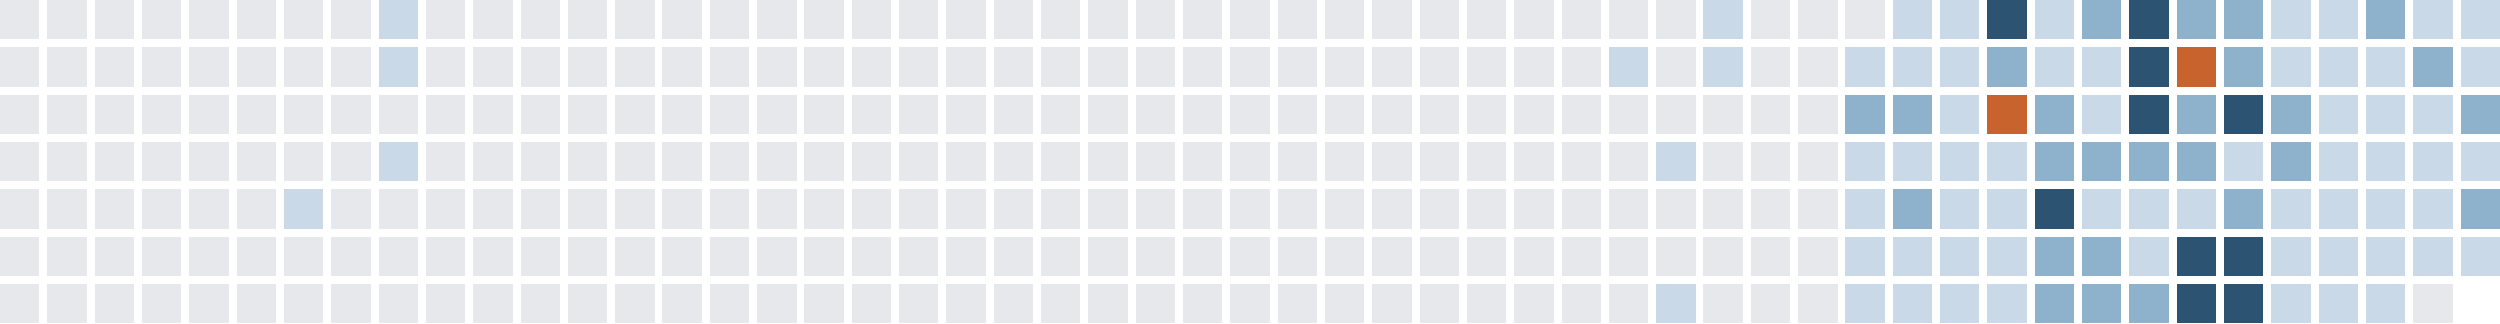
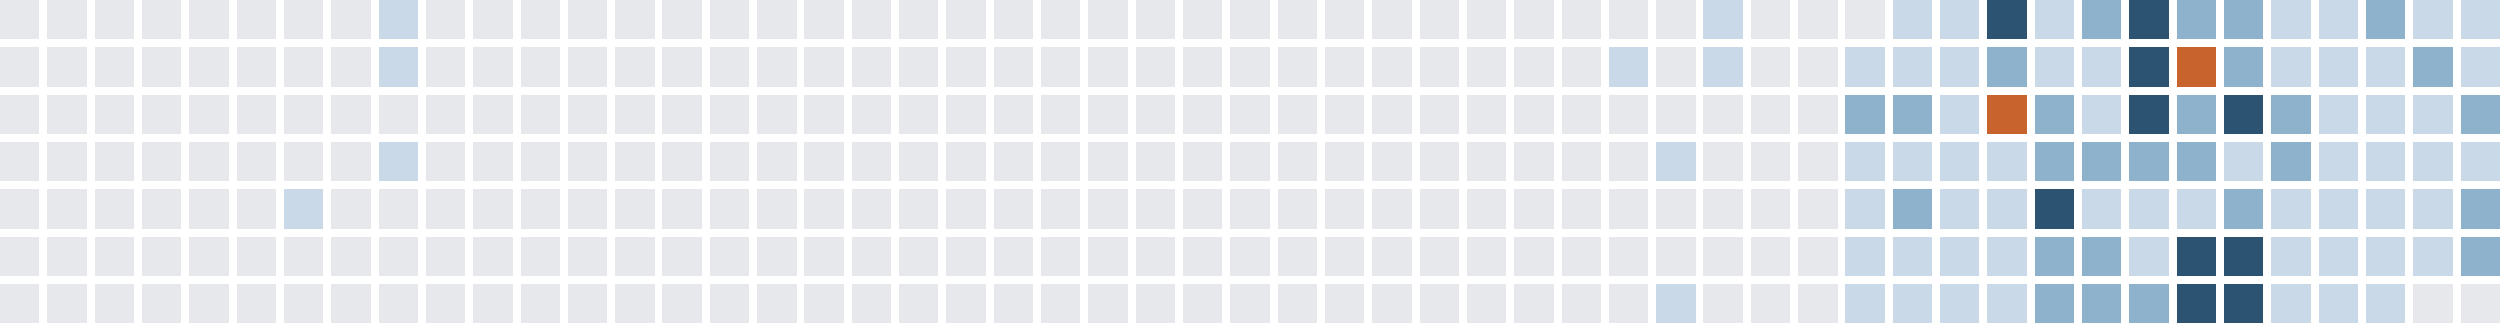
<svg xmlns="http://www.w3.org/2000/svg" version="1.1" width="634.0" height="82.0" viewBox="27.0 20.0 634.0 82.0">
  <rect style="fill:#e6e8eb;shape-rendering:crispedges" data-score="0" data-date="2025-02-16" x="27" y="20" width="10" height="10" />
  <rect style="fill:#e6e8eb;shape-rendering:crispedges" data-score="0" data-date="2025-02-23" x="39" y="20" width="10" height="10" />
  <rect style="fill:#e6e8eb;shape-rendering:crispedges" data-score="0" data-date="2025-03-02" x="51" y="20" width="10" height="10" />
  <rect style="fill:#e6e8eb;shape-rendering:crispedges" data-score="0" data-date="2025-03-09" x="63" y="20" width="10" height="10" />
  <rect style="fill:#e6e8eb;shape-rendering:crispedges" data-score="0" data-date="2025-03-16" x="75" y="20" width="10" height="10" />
  <rect style="fill:#e6e8eb;shape-rendering:crispedges" data-score="0" data-date="2025-03-23" x="87" y="20" width="10" height="10" />
  <rect style="fill:#e6e8eb;shape-rendering:crispedges" data-score="0" data-date="2025-03-30" x="99" y="20" width="10" height="10" />
  <rect style="fill:#e6e8eb;shape-rendering:crispedges" data-score="0" data-date="2025-04-06" x="111" y="20" width="10" height="10" />
  <rect style="fill:#c9d9e7;shape-rendering:crispedges" data-score="1" data-date="2025-04-13" x="123" y="20" width="10" height="10" />
  <rect style="fill:#e6e8eb;shape-rendering:crispedges" data-score="0" data-date="2025-04-20" x="135" y="20" width="10" height="10" />
  <rect style="fill:#e6e8eb;shape-rendering:crispedges" data-score="0" data-date="2025-04-27" x="147" y="20" width="10" height="10" />
  <rect style="fill:#e6e8eb;shape-rendering:crispedges" data-score="0" data-date="2025-05-04" x="159" y="20" width="10" height="10" />
  <rect style="fill:#e6e8eb;shape-rendering:crispedges" data-score="0" data-date="2025-05-11" x="171" y="20" width="10" height="10" />
  <rect style="fill:#e6e8eb;shape-rendering:crispedges" data-score="0" data-date="2025-05-18" x="183" y="20" width="10" height="10" />
  <rect style="fill:#e6e8eb;shape-rendering:crispedges" data-score="0" data-date="2025-05-25" x="195" y="20" width="10" height="10" />
  <rect style="fill:#e6e8eb;shape-rendering:crispedges" data-score="0" data-date="2025-06-01" x="207" y="20" width="10" height="10" />
  <rect style="fill:#e6e8eb;shape-rendering:crispedges" data-score="0" data-date="2025-06-08" x="219" y="20" width="10" height="10" />
  <rect style="fill:#e6e8eb;shape-rendering:crispedges" data-score="0" data-date="2025-06-15" x="231" y="20" width="10" height="10" />
  <rect style="fill:#e6e8eb;shape-rendering:crispedges" data-score="0" data-date="2025-06-22" x="243" y="20" width="10" height="10" />
  <rect style="fill:#e6e8eb;shape-rendering:crispedges" data-score="0" data-date="2025-06-29" x="255" y="20" width="10" height="10" />
  <rect style="fill:#e6e8eb;shape-rendering:crispedges" data-score="0" data-date="2025-07-06" x="267" y="20" width="10" height="10" />
  <rect style="fill:#e6e8eb;shape-rendering:crispedges" data-score="0" data-date="2025-07-13" x="279" y="20" width="10" height="10" />
  <rect style="fill:#e6e8eb;shape-rendering:crispedges" data-score="0" data-date="2025-07-20" x="291" y="20" width="10" height="10" />
  <rect style="fill:#e6e8eb;shape-rendering:crispedges" data-score="0" data-date="2025-07-27" x="303" y="20" width="10" height="10" />
  <rect style="fill:#e6e8eb;shape-rendering:crispedges" data-score="0" data-date="2025-08-03" x="315" y="20" width="10" height="10" />
  <rect style="fill:#e6e8eb;shape-rendering:crispedges" data-score="0" data-date="2025-08-10" x="327" y="20" width="10" height="10" />
  <rect style="fill:#e6e8eb;shape-rendering:crispedges" data-score="0" data-date="2025-08-17" x="339" y="20" width="10" height="10" />
  <rect style="fill:#e6e8eb;shape-rendering:crispedges" data-score="0" data-date="2025-08-24" x="351" y="20" width="10" height="10" />
  <rect style="fill:#e6e8eb;shape-rendering:crispedges" data-score="0" data-date="2025-08-31" x="363" y="20" width="10" height="10" />
  <rect style="fill:#e6e8eb;shape-rendering:crispedges" data-score="0" data-date="2025-09-07" x="375" y="20" width="10" height="10" />
  <rect style="fill:#e6e8eb;shape-rendering:crispedges" data-score="0" data-date="2025-09-14" x="387" y="20" width="10" height="10" />
  <rect style="fill:#e6e8eb;shape-rendering:crispedges" data-score="0" data-date="2025-09-21" x="399" y="20" width="10" height="10" />
  <rect style="fill:#e6e8eb;shape-rendering:crispedges" data-score="0" data-date="2025-09-28" x="411" y="20" width="10" height="10" />
  <rect style="fill:#e6e8eb;shape-rendering:crispedges" data-score="0" data-date="2025-10-05" x="423" y="20" width="10" height="10" />
  <rect style="fill:#e6e8eb;shape-rendering:crispedges" data-score="0" data-date="2025-10-12" x="435" y="20" width="10" height="10" />
  <rect style="fill:#e6e8eb;shape-rendering:crispedges" data-score="0" data-date="2025-10-19" x="447" y="20" width="10" height="10" />
  <rect style="fill:#c9d9e7;shape-rendering:crispedges" data-score="1" data-date="2025-10-26" x="459" y="20" width="10" height="10" />
  <rect style="fill:#e6e8eb;shape-rendering:crispedges" data-score="0" data-date="2025-11-02" x="471" y="20" width="10" height="10" />
  <rect style="fill:#e6e8eb;shape-rendering:crispedges" data-score="0" data-date="2025-11-09" x="483" y="20" width="10" height="10" />
  <rect style="fill:#e6e8eb;shape-rendering:crispedges" data-score="0" data-date="2025-11-16" x="495" y="20" width="10" height="10" />
  <rect style="fill:#c9d9e7;shape-rendering:crispedges" data-score="1" data-date="2025-11-23" x="507" y="20" width="10" height="10" />
  <rect style="fill:#c9d9e7;shape-rendering:crispedges" data-score="1" data-date="2025-11-30" x="519" y="20" width="10" height="10" />
  <rect style="fill:#2c5472;shape-rendering:crispedges" data-score="3" data-date="2025-12-07" x="531" y="20" width="10" height="10" />
  <rect style="fill:#c9d9e7;shape-rendering:crispedges" data-score="1" data-date="2025-12-14" x="543" y="20" width="10" height="10" />
  <rect style="fill:#8fb2cc;shape-rendering:crispedges" data-score="2" data-date="2025-12-21" x="555" y="20" width="10" height="10" />
  <rect style="fill:#2c5472;shape-rendering:crispedges" data-score="3" data-date="2025-12-28" x="567" y="20" width="10" height="10" />
  <rect style="fill:#8fb2cc;shape-rendering:crispedges" data-score="2" data-date="2026-01-04" x="579" y="20" width="10" height="10" />
  <rect style="fill:#8fb2cc;shape-rendering:crispedges" data-score="2" data-date="2026-01-11" x="591" y="20" width="10" height="10" />
  <rect style="fill:#c9d9e7;shape-rendering:crispedges" data-score="1" data-date="2026-01-18" x="603" y="20" width="10" height="10" />
  <rect style="fill:#c9d9e7;shape-rendering:crispedges" data-score="1" data-date="2026-01-25" x="615" y="20" width="10" height="10" />
  <rect style="fill:#8fb2cc;shape-rendering:crispedges" data-score="2" data-date="2026-02-01" x="627" y="20" width="10" height="10" />
  <rect style="fill:#c9d9e7;shape-rendering:crispedges" data-score="1" data-date="2026-02-08" x="639" y="20" width="10" height="10" />
  <rect style="fill:#c9d9e7;shape-rendering:crispedges" data-score="1" data-date="2026-02-15" x="651" y="20" width="10" height="10" />
  <rect style="fill:#e6e8eb;shape-rendering:crispedges" data-score="0" data-date="2025-02-17" x="27" y="32" width="10" height="10" />
  <rect style="fill:#e6e8eb;shape-rendering:crispedges" data-score="0" data-date="2025-02-24" x="39" y="32" width="10" height="10" />
  <rect style="fill:#e6e8eb;shape-rendering:crispedges" data-score="0" data-date="2025-03-03" x="51" y="32" width="10" height="10" />
  <rect style="fill:#e6e8eb;shape-rendering:crispedges" data-score="0" data-date="2025-03-10" x="63" y="32" width="10" height="10" />
  <rect style="fill:#e6e8eb;shape-rendering:crispedges" data-score="0" data-date="2025-03-17" x="75" y="32" width="10" height="10" />
  <rect style="fill:#e6e8eb;shape-rendering:crispedges" data-score="0" data-date="2025-03-24" x="87" y="32" width="10" height="10" />
  <rect style="fill:#e6e8eb;shape-rendering:crispedges" data-score="0" data-date="2025-03-31" x="99" y="32" width="10" height="10" />
  <rect style="fill:#e6e8eb;shape-rendering:crispedges" data-score="0" data-date="2025-04-07" x="111" y="32" width="10" height="10" />
  <rect style="fill:#c9d9e7;shape-rendering:crispedges" data-score="1" data-date="2025-04-14" x="123" y="32" width="10" height="10" />
  <rect style="fill:#e6e8eb;shape-rendering:crispedges" data-score="0" data-date="2025-04-21" x="135" y="32" width="10" height="10" />
  <rect style="fill:#e6e8eb;shape-rendering:crispedges" data-score="0" data-date="2025-04-28" x="147" y="32" width="10" height="10" />
  <rect style="fill:#e6e8eb;shape-rendering:crispedges" data-score="0" data-date="2025-05-05" x="159" y="32" width="10" height="10" />
  <rect style="fill:#e6e8eb;shape-rendering:crispedges" data-score="0" data-date="2025-05-12" x="171" y="32" width="10" height="10" />
  <rect style="fill:#e6e8eb;shape-rendering:crispedges" data-score="0" data-date="2025-05-19" x="183" y="32" width="10" height="10" />
  <rect style="fill:#e6e8eb;shape-rendering:crispedges" data-score="0" data-date="2025-05-26" x="195" y="32" width="10" height="10" />
  <rect style="fill:#e6e8eb;shape-rendering:crispedges" data-score="0" data-date="2025-06-02" x="207" y="32" width="10" height="10" />
  <rect style="fill:#e6e8eb;shape-rendering:crispedges" data-score="0" data-date="2025-06-09" x="219" y="32" width="10" height="10" />
  <rect style="fill:#e6e8eb;shape-rendering:crispedges" data-score="0" data-date="2025-06-16" x="231" y="32" width="10" height="10" />
  <rect style="fill:#e6e8eb;shape-rendering:crispedges" data-score="0" data-date="2025-06-23" x="243" y="32" width="10" height="10" />
  <rect style="fill:#e6e8eb;shape-rendering:crispedges" data-score="0" data-date="2025-06-30" x="255" y="32" width="10" height="10" />
  <rect style="fill:#e6e8eb;shape-rendering:crispedges" data-score="0" data-date="2025-07-07" x="267" y="32" width="10" height="10" />
  <rect style="fill:#e6e8eb;shape-rendering:crispedges" data-score="0" data-date="2025-07-14" x="279" y="32" width="10" height="10" />
  <rect style="fill:#e6e8eb;shape-rendering:crispedges" data-score="0" data-date="2025-07-21" x="291" y="32" width="10" height="10" />
  <rect style="fill:#e6e8eb;shape-rendering:crispedges" data-score="0" data-date="2025-07-28" x="303" y="32" width="10" height="10" />
  <rect style="fill:#e6e8eb;shape-rendering:crispedges" data-score="0" data-date="2025-08-04" x="315" y="32" width="10" height="10" />
  <rect style="fill:#e6e8eb;shape-rendering:crispedges" data-score="0" data-date="2025-08-11" x="327" y="32" width="10" height="10" />
  <rect style="fill:#e6e8eb;shape-rendering:crispedges" data-score="0" data-date="2025-08-18" x="339" y="32" width="10" height="10" />
  <rect style="fill:#e6e8eb;shape-rendering:crispedges" data-score="0" data-date="2025-08-25" x="351" y="32" width="10" height="10" />
  <rect style="fill:#e6e8eb;shape-rendering:crispedges" data-score="0" data-date="2025-09-01" x="363" y="32" width="10" height="10" />
  <rect style="fill:#e6e8eb;shape-rendering:crispedges" data-score="0" data-date="2025-09-08" x="375" y="32" width="10" height="10" />
  <rect style="fill:#e6e8eb;shape-rendering:crispedges" data-score="0" data-date="2025-09-15" x="387" y="32" width="10" height="10" />
  <rect style="fill:#e6e8eb;shape-rendering:crispedges" data-score="0" data-date="2025-09-22" x="399" y="32" width="10" height="10" />
  <rect style="fill:#e6e8eb;shape-rendering:crispedges" data-score="0" data-date="2025-09-29" x="411" y="32" width="10" height="10" />
  <rect style="fill:#e6e8eb;shape-rendering:crispedges" data-score="0" data-date="2025-10-06" x="423" y="32" width="10" height="10" />
  <rect style="fill:#c9d9e7;shape-rendering:crispedges" data-score="1" data-date="2025-10-13" x="435" y="32" width="10" height="10" />
  <rect style="fill:#e6e8eb;shape-rendering:crispedges" data-score="0" data-date="2025-10-20" x="447" y="32" width="10" height="10" />
  <rect style="fill:#c9d9e7;shape-rendering:crispedges" data-score="1" data-date="2025-10-27" x="459" y="32" width="10" height="10" />
  <rect style="fill:#e6e8eb;shape-rendering:crispedges" data-score="0" data-date="2025-11-03" x="471" y="32" width="10" height="10" />
  <rect style="fill:#e6e8eb;shape-rendering:crispedges" data-score="0" data-date="2025-11-10" x="483" y="32" width="10" height="10" />
  <rect style="fill:#c9d9e7;shape-rendering:crispedges" data-score="1" data-date="2025-11-17" x="495" y="32" width="10" height="10" />
  <rect style="fill:#c9d9e7;shape-rendering:crispedges" data-score="1" data-date="2025-11-24" x="507" y="32" width="10" height="10" />
  <rect style="fill:#c9d9e7;shape-rendering:crispedges" data-score="1" data-date="2025-12-01" x="519" y="32" width="10" height="10" />
  <rect style="fill:#8fb2cc;shape-rendering:crispedges" data-score="2" data-date="2025-12-08" x="531" y="32" width="10" height="10" />
  <rect style="fill:#c9d9e7;shape-rendering:crispedges" data-score="1" data-date="2025-12-15" x="543" y="32" width="10" height="10" />
  <rect style="fill:#c9d9e7;shape-rendering:crispedges" data-score="1" data-date="2025-12-22" x="555" y="32" width="10" height="10" />
  <rect style="fill:#2c5472;shape-rendering:crispedges" data-score="3" data-date="2025-12-29" x="567" y="32" width="10" height="10" />
  <rect style="fill:#c8632d;shape-rendering:crispedges" data-score="4" data-date="2026-01-05" x="579" y="32" width="10" height="10" />
  <rect style="fill:#8fb2cc;shape-rendering:crispedges" data-score="2" data-date="2026-01-12" x="591" y="32" width="10" height="10" />
  <rect style="fill:#c9d9e7;shape-rendering:crispedges" data-score="1" data-date="2026-01-19" x="603" y="32" width="10" height="10" />
  <rect style="fill:#c9d9e7;shape-rendering:crispedges" data-score="1" data-date="2026-01-26" x="615" y="32" width="10" height="10" />
  <rect style="fill:#c9d9e7;shape-rendering:crispedges" data-score="1" data-date="2026-02-02" x="627" y="32" width="10" height="10" />
  <rect style="fill:#8fb2cc;shape-rendering:crispedges" data-score="2" data-date="2026-02-09" x="639" y="32" width="10" height="10" />
  <rect style="fill:#c9d9e7;shape-rendering:crispedges" data-score="1" data-date="2026-02-16" x="651" y="32" width="10" height="10" />
  <rect style="fill:#e6e8eb;shape-rendering:crispedges" data-score="0" data-date="2025-02-18" x="27" y="44" width="10" height="10" />
  <rect style="fill:#e6e8eb;shape-rendering:crispedges" data-score="0" data-date="2025-02-25" x="39" y="44" width="10" height="10" />
  <rect style="fill:#e6e8eb;shape-rendering:crispedges" data-score="0" data-date="2025-03-04" x="51" y="44" width="10" height="10" />
  <rect style="fill:#e6e8eb;shape-rendering:crispedges" data-score="0" data-date="2025-03-11" x="63" y="44" width="10" height="10" />
  <rect style="fill:#e6e8eb;shape-rendering:crispedges" data-score="0" data-date="2025-03-18" x="75" y="44" width="10" height="10" />
  <rect style="fill:#e6e8eb;shape-rendering:crispedges" data-score="0" data-date="2025-03-25" x="87" y="44" width="10" height="10" />
  <rect style="fill:#e6e8eb;shape-rendering:crispedges" data-score="0" data-date="2025-04-01" x="99" y="44" width="10" height="10" />
  <rect style="fill:#e6e8eb;shape-rendering:crispedges" data-score="0" data-date="2025-04-08" x="111" y="44" width="10" height="10" />
  <rect style="fill:#e6e8eb;shape-rendering:crispedges" data-score="0" data-date="2025-04-15" x="123" y="44" width="10" height="10" />
  <rect style="fill:#e6e8eb;shape-rendering:crispedges" data-score="0" data-date="2025-04-22" x="135" y="44" width="10" height="10" />
  <rect style="fill:#e6e8eb;shape-rendering:crispedges" data-score="0" data-date="2025-04-29" x="147" y="44" width="10" height="10" />
  <rect style="fill:#e6e8eb;shape-rendering:crispedges" data-score="0" data-date="2025-05-06" x="159" y="44" width="10" height="10" />
  <rect style="fill:#e6e8eb;shape-rendering:crispedges" data-score="0" data-date="2025-05-13" x="171" y="44" width="10" height="10" />
  <rect style="fill:#e6e8eb;shape-rendering:crispedges" data-score="0" data-date="2025-05-20" x="183" y="44" width="10" height="10" />
  <rect style="fill:#e6e8eb;shape-rendering:crispedges" data-score="0" data-date="2025-05-27" x="195" y="44" width="10" height="10" />
  <rect style="fill:#e6e8eb;shape-rendering:crispedges" data-score="0" data-date="2025-06-03" x="207" y="44" width="10" height="10" />
  <rect style="fill:#e6e8eb;shape-rendering:crispedges" data-score="0" data-date="2025-06-10" x="219" y="44" width="10" height="10" />
  <rect style="fill:#e6e8eb;shape-rendering:crispedges" data-score="0" data-date="2025-06-17" x="231" y="44" width="10" height="10" />
  <rect style="fill:#e6e8eb;shape-rendering:crispedges" data-score="0" data-date="2025-06-24" x="243" y="44" width="10" height="10" />
  <rect style="fill:#e6e8eb;shape-rendering:crispedges" data-score="0" data-date="2025-07-01" x="255" y="44" width="10" height="10" />
  <rect style="fill:#e6e8eb;shape-rendering:crispedges" data-score="0" data-date="2025-07-08" x="267" y="44" width="10" height="10" />
  <rect style="fill:#e6e8eb;shape-rendering:crispedges" data-score="0" data-date="2025-07-15" x="279" y="44" width="10" height="10" />
  <rect style="fill:#e6e8eb;shape-rendering:crispedges" data-score="0" data-date="2025-07-22" x="291" y="44" width="10" height="10" />
  <rect style="fill:#e6e8eb;shape-rendering:crispedges" data-score="0" data-date="2025-07-29" x="303" y="44" width="10" height="10" />
  <rect style="fill:#e6e8eb;shape-rendering:crispedges" data-score="0" data-date="2025-08-05" x="315" y="44" width="10" height="10" />
  <rect style="fill:#e6e8eb;shape-rendering:crispedges" data-score="0" data-date="2025-08-12" x="327" y="44" width="10" height="10" />
  <rect style="fill:#e6e8eb;shape-rendering:crispedges" data-score="0" data-date="2025-08-19" x="339" y="44" width="10" height="10" />
  <rect style="fill:#e6e8eb;shape-rendering:crispedges" data-score="0" data-date="2025-08-26" x="351" y="44" width="10" height="10" />
  <rect style="fill:#e6e8eb;shape-rendering:crispedges" data-score="0" data-date="2025-09-02" x="363" y="44" width="10" height="10" />
  <rect style="fill:#e6e8eb;shape-rendering:crispedges" data-score="0" data-date="2025-09-09" x="375" y="44" width="10" height="10" />
  <rect style="fill:#e6e8eb;shape-rendering:crispedges" data-score="0" data-date="2025-09-16" x="387" y="44" width="10" height="10" />
  <rect style="fill:#e6e8eb;shape-rendering:crispedges" data-score="0" data-date="2025-09-23" x="399" y="44" width="10" height="10" />
  <rect style="fill:#e6e8eb;shape-rendering:crispedges" data-score="0" data-date="2025-09-30" x="411" y="44" width="10" height="10" />
  <rect style="fill:#e6e8eb;shape-rendering:crispedges" data-score="0" data-date="2025-10-07" x="423" y="44" width="10" height="10" />
  <rect style="fill:#e6e8eb;shape-rendering:crispedges" data-score="0" data-date="2025-10-14" x="435" y="44" width="10" height="10" />
  <rect style="fill:#e6e8eb;shape-rendering:crispedges" data-score="0" data-date="2025-10-21" x="447" y="44" width="10" height="10" />
  <rect style="fill:#e6e8eb;shape-rendering:crispedges" data-score="0" data-date="2025-10-28" x="459" y="44" width="10" height="10" />
  <rect style="fill:#e6e8eb;shape-rendering:crispedges" data-score="0" data-date="2025-11-04" x="471" y="44" width="10" height="10" />
  <rect style="fill:#e6e8eb;shape-rendering:crispedges" data-score="0" data-date="2025-11-11" x="483" y="44" width="10" height="10" />
  <rect style="fill:#8fb2cc;shape-rendering:crispedges" data-score="2" data-date="2025-11-18" x="495" y="44" width="10" height="10" />
  <rect style="fill:#8fb2cc;shape-rendering:crispedges" data-score="2" data-date="2025-11-25" x="507" y="44" width="10" height="10" />
  <rect style="fill:#c9d9e7;shape-rendering:crispedges" data-score="1" data-date="2025-12-02" x="519" y="44" width="10" height="10" />
  <rect style="fill:#c8632d;shape-rendering:crispedges" data-score="4" data-date="2025-12-09" x="531" y="44" width="10" height="10" />
  <rect style="fill:#8fb2cc;shape-rendering:crispedges" data-score="2" data-date="2025-12-16" x="543" y="44" width="10" height="10" />
  <rect style="fill:#c9d9e7;shape-rendering:crispedges" data-score="1" data-date="2025-12-23" x="555" y="44" width="10" height="10" />
  <rect style="fill:#2c5472;shape-rendering:crispedges" data-score="3" data-date="2025-12-30" x="567" y="44" width="10" height="10" />
  <rect style="fill:#8fb2cc;shape-rendering:crispedges" data-score="2" data-date="2026-01-06" x="579" y="44" width="10" height="10" />
  <rect style="fill:#2c5472;shape-rendering:crispedges" data-score="3" data-date="2026-01-13" x="591" y="44" width="10" height="10" />
  <rect style="fill:#8fb2cc;shape-rendering:crispedges" data-score="2" data-date="2026-01-20" x="603" y="44" width="10" height="10" />
  <rect style="fill:#c9d9e7;shape-rendering:crispedges" data-score="1" data-date="2026-01-27" x="615" y="44" width="10" height="10" />
  <rect style="fill:#c9d9e7;shape-rendering:crispedges" data-score="1" data-date="2026-02-03" x="627" y="44" width="10" height="10" />
  <rect style="fill:#c9d9e7;shape-rendering:crispedges" data-score="1" data-date="2026-02-10" x="639" y="44" width="10" height="10" />
  <rect style="fill:#8fb2cc;shape-rendering:crispedges" data-score="2" data-date="2026-02-17" x="651" y="44" width="10" height="10" />
  <rect style="fill:#e6e8eb;shape-rendering:crispedges" data-score="0" data-date="2025-02-19" x="27" y="56" width="10" height="10" />
  <rect style="fill:#e6e8eb;shape-rendering:crispedges" data-score="0" data-date="2025-02-26" x="39" y="56" width="10" height="10" />
  <rect style="fill:#e6e8eb;shape-rendering:crispedges" data-score="0" data-date="2025-03-05" x="51" y="56" width="10" height="10" />
  <rect style="fill:#e6e8eb;shape-rendering:crispedges" data-score="0" data-date="2025-03-12" x="63" y="56" width="10" height="10" />
  <rect style="fill:#e6e8eb;shape-rendering:crispedges" data-score="0" data-date="2025-03-19" x="75" y="56" width="10" height="10" />
  <rect style="fill:#e6e8eb;shape-rendering:crispedges" data-score="0" data-date="2025-03-26" x="87" y="56" width="10" height="10" />
  <rect style="fill:#e6e8eb;shape-rendering:crispedges" data-score="0" data-date="2025-04-02" x="99" y="56" width="10" height="10" />
  <rect style="fill:#e6e8eb;shape-rendering:crispedges" data-score="0" data-date="2025-04-09" x="111" y="56" width="10" height="10" />
  <rect style="fill:#c9d9e7;shape-rendering:crispedges" data-score="1" data-date="2025-04-16" x="123" y="56" width="10" height="10" />
  <rect style="fill:#e6e8eb;shape-rendering:crispedges" data-score="0" data-date="2025-04-23" x="135" y="56" width="10" height="10" />
  <rect style="fill:#e6e8eb;shape-rendering:crispedges" data-score="0" data-date="2025-04-30" x="147" y="56" width="10" height="10" />
  <rect style="fill:#e6e8eb;shape-rendering:crispedges" data-score="0" data-date="2025-05-07" x="159" y="56" width="10" height="10" />
  <rect style="fill:#e6e8eb;shape-rendering:crispedges" data-score="0" data-date="2025-05-14" x="171" y="56" width="10" height="10" />
  <rect style="fill:#e6e8eb;shape-rendering:crispedges" data-score="0" data-date="2025-05-21" x="183" y="56" width="10" height="10" />
  <rect style="fill:#e6e8eb;shape-rendering:crispedges" data-score="0" data-date="2025-05-28" x="195" y="56" width="10" height="10" />
  <rect style="fill:#e6e8eb;shape-rendering:crispedges" data-score="0" data-date="2025-06-04" x="207" y="56" width="10" height="10" />
  <rect style="fill:#e6e8eb;shape-rendering:crispedges" data-score="0" data-date="2025-06-11" x="219" y="56" width="10" height="10" />
  <rect style="fill:#e6e8eb;shape-rendering:crispedges" data-score="0" data-date="2025-06-18" x="231" y="56" width="10" height="10" />
  <rect style="fill:#e6e8eb;shape-rendering:crispedges" data-score="0" data-date="2025-06-25" x="243" y="56" width="10" height="10" />
  <rect style="fill:#e6e8eb;shape-rendering:crispedges" data-score="0" data-date="2025-07-02" x="255" y="56" width="10" height="10" />
  <rect style="fill:#e6e8eb;shape-rendering:crispedges" data-score="0" data-date="2025-07-09" x="267" y="56" width="10" height="10" />
  <rect style="fill:#e6e8eb;shape-rendering:crispedges" data-score="0" data-date="2025-07-16" x="279" y="56" width="10" height="10" />
  <rect style="fill:#e6e8eb;shape-rendering:crispedges" data-score="0" data-date="2025-07-23" x="291" y="56" width="10" height="10" />
  <rect style="fill:#e6e8eb;shape-rendering:crispedges" data-score="0" data-date="2025-07-30" x="303" y="56" width="10" height="10" />
  <rect style="fill:#e6e8eb;shape-rendering:crispedges" data-score="0" data-date="2025-08-06" x="315" y="56" width="10" height="10" />
  <rect style="fill:#e6e8eb;shape-rendering:crispedges" data-score="0" data-date="2025-08-13" x="327" y="56" width="10" height="10" />
  <rect style="fill:#e6e8eb;shape-rendering:crispedges" data-score="0" data-date="2025-08-20" x="339" y="56" width="10" height="10" />
  <rect style="fill:#e6e8eb;shape-rendering:crispedges" data-score="0" data-date="2025-08-27" x="351" y="56" width="10" height="10" />
  <rect style="fill:#e6e8eb;shape-rendering:crispedges" data-score="0" data-date="2025-09-03" x="363" y="56" width="10" height="10" />
  <rect style="fill:#e6e8eb;shape-rendering:crispedges" data-score="0" data-date="2025-09-10" x="375" y="56" width="10" height="10" />
  <rect style="fill:#e6e8eb;shape-rendering:crispedges" data-score="0" data-date="2025-09-17" x="387" y="56" width="10" height="10" />
  <rect style="fill:#e6e8eb;shape-rendering:crispedges" data-score="0" data-date="2025-09-24" x="399" y="56" width="10" height="10" />
  <rect style="fill:#e6e8eb;shape-rendering:crispedges" data-score="0" data-date="2025-10-01" x="411" y="56" width="10" height="10" />
  <rect style="fill:#e6e8eb;shape-rendering:crispedges" data-score="0" data-date="2025-10-08" x="423" y="56" width="10" height="10" />
  <rect style="fill:#e6e8eb;shape-rendering:crispedges" data-score="0" data-date="2025-10-15" x="435" y="56" width="10" height="10" />
  <rect style="fill:#c9d9e7;shape-rendering:crispedges" data-score="1" data-date="2025-10-22" x="447" y="56" width="10" height="10" />
  <rect style="fill:#e6e8eb;shape-rendering:crispedges" data-score="0" data-date="2025-10-29" x="459" y="56" width="10" height="10" />
  <rect style="fill:#e6e8eb;shape-rendering:crispedges" data-score="0" data-date="2025-11-05" x="471" y="56" width="10" height="10" />
  <rect style="fill:#e6e8eb;shape-rendering:crispedges" data-score="0" data-date="2025-11-12" x="483" y="56" width="10" height="10" />
  <rect style="fill:#c9d9e7;shape-rendering:crispedges" data-score="1" data-date="2025-11-19" x="495" y="56" width="10" height="10" />
  <rect style="fill:#c9d9e7;shape-rendering:crispedges" data-score="1" data-date="2025-11-26" x="507" y="56" width="10" height="10" />
  <rect style="fill:#c9d9e7;shape-rendering:crispedges" data-score="1" data-date="2025-12-03" x="519" y="56" width="10" height="10" />
  <rect style="fill:#c9d9e7;shape-rendering:crispedges" data-score="1" data-date="2025-12-10" x="531" y="56" width="10" height="10" />
  <rect style="fill:#8fb2cc;shape-rendering:crispedges" data-score="2" data-date="2025-12-17" x="543" y="56" width="10" height="10" />
  <rect style="fill:#8fb2cc;shape-rendering:crispedges" data-score="2" data-date="2025-12-24" x="555" y="56" width="10" height="10" />
  <rect style="fill:#8fb2cc;shape-rendering:crispedges" data-score="2" data-date="2025-12-31" x="567" y="56" width="10" height="10" />
  <rect style="fill:#8fb2cc;shape-rendering:crispedges" data-score="2" data-date="2026-01-07" x="579" y="56" width="10" height="10" />
  <rect style="fill:#c9d9e7;shape-rendering:crispedges" data-score="1" data-date="2026-01-14" x="591" y="56" width="10" height="10" />
  <rect style="fill:#8fb2cc;shape-rendering:crispedges" data-score="2" data-date="2026-01-21" x="603" y="56" width="10" height="10" />
  <rect style="fill:#c9d9e7;shape-rendering:crispedges" data-score="1" data-date="2026-01-28" x="615" y="56" width="10" height="10" />
  <rect style="fill:#c9d9e7;shape-rendering:crispedges" data-score="1" data-date="2026-02-04" x="627" y="56" width="10" height="10" />
  <rect style="fill:#c9d9e7;shape-rendering:crispedges" data-score="1" data-date="2026-02-11" x="639" y="56" width="10" height="10" />
  <rect style="fill:#c9d9e7;shape-rendering:crispedges" data-score="1" data-date="2026-02-18" x="651" y="56" width="10" height="10" />
  <rect style="fill:#e6e8eb;shape-rendering:crispedges" data-score="0" data-date="2025-02-20" x="27" y="68" width="10" height="10" />
  <rect style="fill:#e6e8eb;shape-rendering:crispedges" data-score="0" data-date="2025-02-27" x="39" y="68" width="10" height="10" />
  <rect style="fill:#e6e8eb;shape-rendering:crispedges" data-score="0" data-date="2025-03-06" x="51" y="68" width="10" height="10" />
  <rect style="fill:#e6e8eb;shape-rendering:crispedges" data-score="0" data-date="2025-03-13" x="63" y="68" width="10" height="10" />
  <rect style="fill:#e6e8eb;shape-rendering:crispedges" data-score="0" data-date="2025-03-20" x="75" y="68" width="10" height="10" />
  <rect style="fill:#e6e8eb;shape-rendering:crispedges" data-score="0" data-date="2025-03-27" x="87" y="68" width="10" height="10" />
  <rect style="fill:#c9d9e7;shape-rendering:crispedges" data-score="1" data-date="2025-04-03" x="99" y="68" width="10" height="10" />
  <rect style="fill:#e6e8eb;shape-rendering:crispedges" data-score="0" data-date="2025-04-10" x="111" y="68" width="10" height="10" />
  <rect style="fill:#e6e8eb;shape-rendering:crispedges" data-score="0" data-date="2025-04-17" x="123" y="68" width="10" height="10" />
  <rect style="fill:#e6e8eb;shape-rendering:crispedges" data-score="0" data-date="2025-04-24" x="135" y="68" width="10" height="10" />
  <rect style="fill:#e6e8eb;shape-rendering:crispedges" data-score="0" data-date="2025-05-01" x="147" y="68" width="10" height="10" />
  <rect style="fill:#e6e8eb;shape-rendering:crispedges" data-score="0" data-date="2025-05-08" x="159" y="68" width="10" height="10" />
  <rect style="fill:#e6e8eb;shape-rendering:crispedges" data-score="0" data-date="2025-05-15" x="171" y="68" width="10" height="10" />
  <rect style="fill:#e6e8eb;shape-rendering:crispedges" data-score="0" data-date="2025-05-22" x="183" y="68" width="10" height="10" />
  <rect style="fill:#e6e8eb;shape-rendering:crispedges" data-score="0" data-date="2025-05-29" x="195" y="68" width="10" height="10" />
  <rect style="fill:#e6e8eb;shape-rendering:crispedges" data-score="0" data-date="2025-06-05" x="207" y="68" width="10" height="10" />
  <rect style="fill:#e6e8eb;shape-rendering:crispedges" data-score="0" data-date="2025-06-12" x="219" y="68" width="10" height="10" />
  <rect style="fill:#e6e8eb;shape-rendering:crispedges" data-score="0" data-date="2025-06-19" x="231" y="68" width="10" height="10" />
  <rect style="fill:#e6e8eb;shape-rendering:crispedges" data-score="0" data-date="2025-06-26" x="243" y="68" width="10" height="10" />
  <rect style="fill:#e6e8eb;shape-rendering:crispedges" data-score="0" data-date="2025-07-03" x="255" y="68" width="10" height="10" />
  <rect style="fill:#e6e8eb;shape-rendering:crispedges" data-score="0" data-date="2025-07-10" x="267" y="68" width="10" height="10" />
  <rect style="fill:#e6e8eb;shape-rendering:crispedges" data-score="0" data-date="2025-07-17" x="279" y="68" width="10" height="10" />
  <rect style="fill:#e6e8eb;shape-rendering:crispedges" data-score="0" data-date="2025-07-24" x="291" y="68" width="10" height="10" />
  <rect style="fill:#e6e8eb;shape-rendering:crispedges" data-score="0" data-date="2025-07-31" x="303" y="68" width="10" height="10" />
  <rect style="fill:#e6e8eb;shape-rendering:crispedges" data-score="0" data-date="2025-08-07" x="315" y="68" width="10" height="10" />
  <rect style="fill:#e6e8eb;shape-rendering:crispedges" data-score="0" data-date="2025-08-14" x="327" y="68" width="10" height="10" />
  <rect style="fill:#e6e8eb;shape-rendering:crispedges" data-score="0" data-date="2025-08-21" x="339" y="68" width="10" height="10" />
  <rect style="fill:#e6e8eb;shape-rendering:crispedges" data-score="0" data-date="2025-08-28" x="351" y="68" width="10" height="10" />
  <rect style="fill:#e6e8eb;shape-rendering:crispedges" data-score="0" data-date="2025-09-04" x="363" y="68" width="10" height="10" />
  <rect style="fill:#e6e8eb;shape-rendering:crispedges" data-score="0" data-date="2025-09-11" x="375" y="68" width="10" height="10" />
  <rect style="fill:#e6e8eb;shape-rendering:crispedges" data-score="0" data-date="2025-09-18" x="387" y="68" width="10" height="10" />
  <rect style="fill:#e6e8eb;shape-rendering:crispedges" data-score="0" data-date="2025-09-25" x="399" y="68" width="10" height="10" />
  <rect style="fill:#e6e8eb;shape-rendering:crispedges" data-score="0" data-date="2025-10-02" x="411" y="68" width="10" height="10" />
  <rect style="fill:#e6e8eb;shape-rendering:crispedges" data-score="0" data-date="2025-10-09" x="423" y="68" width="10" height="10" />
  <rect style="fill:#e6e8eb;shape-rendering:crispedges" data-score="0" data-date="2025-10-16" x="435" y="68" width="10" height="10" />
  <rect style="fill:#e6e8eb;shape-rendering:crispedges" data-score="0" data-date="2025-10-23" x="447" y="68" width="10" height="10" />
  <rect style="fill:#e6e8eb;shape-rendering:crispedges" data-score="0" data-date="2025-10-30" x="459" y="68" width="10" height="10" />
  <rect style="fill:#e6e8eb;shape-rendering:crispedges" data-score="0" data-date="2025-11-06" x="471" y="68" width="10" height="10" />
  <rect style="fill:#e6e8eb;shape-rendering:crispedges" data-score="0" data-date="2025-11-13" x="483" y="68" width="10" height="10" />
  <rect style="fill:#c9d9e7;shape-rendering:crispedges" data-score="1" data-date="2025-11-20" x="495" y="68" width="10" height="10" />
  <rect style="fill:#8fb2cc;shape-rendering:crispedges" data-score="2" data-date="2025-11-27" x="507" y="68" width="10" height="10" />
  <rect style="fill:#c9d9e7;shape-rendering:crispedges" data-score="1" data-date="2025-12-04" x="519" y="68" width="10" height="10" />
  <rect style="fill:#c9d9e7;shape-rendering:crispedges" data-score="1" data-date="2025-12-11" x="531" y="68" width="10" height="10" />
  <rect style="fill:#2c5472;shape-rendering:crispedges" data-score="3" data-date="2025-12-18" x="543" y="68" width="10" height="10" />
  <rect style="fill:#c9d9e7;shape-rendering:crispedges" data-score="1" data-date="2025-12-25" x="555" y="68" width="10" height="10" />
  <rect style="fill:#c9d9e7;shape-rendering:crispedges" data-score="1" data-date="2026-01-01" x="567" y="68" width="10" height="10" />
  <rect style="fill:#c9d9e7;shape-rendering:crispedges" data-score="1" data-date="2026-01-08" x="579" y="68" width="10" height="10" />
  <rect style="fill:#8fb2cc;shape-rendering:crispedges" data-score="2" data-date="2026-01-15" x="591" y="68" width="10" height="10" />
  <rect style="fill:#c9d9e7;shape-rendering:crispedges" data-score="1" data-date="2026-01-22" x="603" y="68" width="10" height="10" />
  <rect style="fill:#c9d9e7;shape-rendering:crispedges" data-score="1" data-date="2026-01-29" x="615" y="68" width="10" height="10" />
  <rect style="fill:#c9d9e7;shape-rendering:crispedges" data-score="1" data-date="2026-02-05" x="627" y="68" width="10" height="10" />
  <rect style="fill:#c9d9e7;shape-rendering:crispedges" data-score="1" data-date="2026-02-12" x="639" y="68" width="10" height="10" />
  <rect style="fill:#8fb2cc;shape-rendering:crispedges" data-score="2" data-date="2026-02-19" x="651" y="68" width="10" height="10" />
  <rect style="fill:#e6e8eb;shape-rendering:crispedges" data-score="0" data-date="2025-02-21" x="27" y="80" width="10" height="10" />
  <rect style="fill:#e6e8eb;shape-rendering:crispedges" data-score="0" data-date="2025-02-28" x="39" y="80" width="10" height="10" />
  <rect style="fill:#e6e8eb;shape-rendering:crispedges" data-score="0" data-date="2025-03-07" x="51" y="80" width="10" height="10" />
  <rect style="fill:#e6e8eb;shape-rendering:crispedges" data-score="0" data-date="2025-03-14" x="63" y="80" width="10" height="10" />
  <rect style="fill:#e6e8eb;shape-rendering:crispedges" data-score="0" data-date="2025-03-21" x="75" y="80" width="10" height="10" />
  <rect style="fill:#e6e8eb;shape-rendering:crispedges" data-score="0" data-date="2025-03-28" x="87" y="80" width="10" height="10" />
  <rect style="fill:#e6e8eb;shape-rendering:crispedges" data-score="0" data-date="2025-04-04" x="99" y="80" width="10" height="10" />
  <rect style="fill:#e6e8eb;shape-rendering:crispedges" data-score="0" data-date="2025-04-11" x="111" y="80" width="10" height="10" />
  <rect style="fill:#e6e8eb;shape-rendering:crispedges" data-score="0" data-date="2025-04-18" x="123" y="80" width="10" height="10" />
  <rect style="fill:#e6e8eb;shape-rendering:crispedges" data-score="0" data-date="2025-04-25" x="135" y="80" width="10" height="10" />
  <rect style="fill:#e6e8eb;shape-rendering:crispedges" data-score="0" data-date="2025-05-02" x="147" y="80" width="10" height="10" />
  <rect style="fill:#e6e8eb;shape-rendering:crispedges" data-score="0" data-date="2025-05-09" x="159" y="80" width="10" height="10" />
  <rect style="fill:#e6e8eb;shape-rendering:crispedges" data-score="0" data-date="2025-05-16" x="171" y="80" width="10" height="10" />
  <rect style="fill:#e6e8eb;shape-rendering:crispedges" data-score="0" data-date="2025-05-23" x="183" y="80" width="10" height="10" />
  <rect style="fill:#e6e8eb;shape-rendering:crispedges" data-score="0" data-date="2025-05-30" x="195" y="80" width="10" height="10" />
  <rect style="fill:#e6e8eb;shape-rendering:crispedges" data-score="0" data-date="2025-06-06" x="207" y="80" width="10" height="10" />
  <rect style="fill:#e6e8eb;shape-rendering:crispedges" data-score="0" data-date="2025-06-13" x="219" y="80" width="10" height="10" />
  <rect style="fill:#e6e8eb;shape-rendering:crispedges" data-score="0" data-date="2025-06-20" x="231" y="80" width="10" height="10" />
  <rect style="fill:#e6e8eb;shape-rendering:crispedges" data-score="0" data-date="2025-06-27" x="243" y="80" width="10" height="10" />
  <rect style="fill:#e6e8eb;shape-rendering:crispedges" data-score="0" data-date="2025-07-04" x="255" y="80" width="10" height="10" />
  <rect style="fill:#e6e8eb;shape-rendering:crispedges" data-score="0" data-date="2025-07-11" x="267" y="80" width="10" height="10" />
  <rect style="fill:#e6e8eb;shape-rendering:crispedges" data-score="0" data-date="2025-07-18" x="279" y="80" width="10" height="10" />
  <rect style="fill:#e6e8eb;shape-rendering:crispedges" data-score="0" data-date="2025-07-25" x="291" y="80" width="10" height="10" />
  <rect style="fill:#e6e8eb;shape-rendering:crispedges" data-score="0" data-date="2025-08-01" x="303" y="80" width="10" height="10" />
  <rect style="fill:#e6e8eb;shape-rendering:crispedges" data-score="0" data-date="2025-08-08" x="315" y="80" width="10" height="10" />
  <rect style="fill:#e6e8eb;shape-rendering:crispedges" data-score="0" data-date="2025-08-15" x="327" y="80" width="10" height="10" />
  <rect style="fill:#e6e8eb;shape-rendering:crispedges" data-score="0" data-date="2025-08-22" x="339" y="80" width="10" height="10" />
  <rect style="fill:#e6e8eb;shape-rendering:crispedges" data-score="0" data-date="2025-08-29" x="351" y="80" width="10" height="10" />
  <rect style="fill:#e6e8eb;shape-rendering:crispedges" data-score="0" data-date="2025-09-05" x="363" y="80" width="10" height="10" />
  <rect style="fill:#e6e8eb;shape-rendering:crispedges" data-score="0" data-date="2025-09-12" x="375" y="80" width="10" height="10" />
  <rect style="fill:#e6e8eb;shape-rendering:crispedges" data-score="0" data-date="2025-09-19" x="387" y="80" width="10" height="10" />
  <rect style="fill:#e6e8eb;shape-rendering:crispedges" data-score="0" data-date="2025-09-26" x="399" y="80" width="10" height="10" />
  <rect style="fill:#e6e8eb;shape-rendering:crispedges" data-score="0" data-date="2025-10-03" x="411" y="80" width="10" height="10" />
  <rect style="fill:#e6e8eb;shape-rendering:crispedges" data-score="0" data-date="2025-10-10" x="423" y="80" width="10" height="10" />
  <rect style="fill:#e6e8eb;shape-rendering:crispedges" data-score="0" data-date="2025-10-17" x="435" y="80" width="10" height="10" />
  <rect style="fill:#e6e8eb;shape-rendering:crispedges" data-score="0" data-date="2025-10-24" x="447" y="80" width="10" height="10" />
  <rect style="fill:#e6e8eb;shape-rendering:crispedges" data-score="0" data-date="2025-10-31" x="459" y="80" width="10" height="10" />
  <rect style="fill:#e6e8eb;shape-rendering:crispedges" data-score="0" data-date="2025-11-07" x="471" y="80" width="10" height="10" />
  <rect style="fill:#e6e8eb;shape-rendering:crispedges" data-score="0" data-date="2025-11-14" x="483" y="80" width="10" height="10" />
  <rect style="fill:#c9d9e7;shape-rendering:crispedges" data-score="1" data-date="2025-11-21" x="495" y="80" width="10" height="10" />
  <rect style="fill:#c9d9e7;shape-rendering:crispedges" data-score="1" data-date="2025-11-28" x="507" y="80" width="10" height="10" />
  <rect style="fill:#c9d9e7;shape-rendering:crispedges" data-score="1" data-date="2025-12-05" x="519" y="80" width="10" height="10" />
  <rect style="fill:#c9d9e7;shape-rendering:crispedges" data-score="1" data-date="2025-12-12" x="531" y="80" width="10" height="10" />
  <rect style="fill:#8fb2cc;shape-rendering:crispedges" data-score="2" data-date="2025-12-19" x="543" y="80" width="10" height="10" />
  <rect style="fill:#8fb2cc;shape-rendering:crispedges" data-score="2" data-date="2025-12-26" x="555" y="80" width="10" height="10" />
  <rect style="fill:#c9d9e7;shape-rendering:crispedges" data-score="1" data-date="2026-01-02" x="567" y="80" width="10" height="10" />
  <rect style="fill:#2c5472;shape-rendering:crispedges" data-score="3" data-date="2026-01-09" x="579" y="80" width="10" height="10" />
  <rect style="fill:#2c5472;shape-rendering:crispedges" data-score="3" data-date="2026-01-16" x="591" y="80" width="10" height="10" />
  <rect style="fill:#c9d9e7;shape-rendering:crispedges" data-score="1" data-date="2026-01-23" x="603" y="80" width="10" height="10" />
  <rect style="fill:#c9d9e7;shape-rendering:crispedges" data-score="1" data-date="2026-01-30" x="615" y="80" width="10" height="10" />
  <rect style="fill:#c9d9e7;shape-rendering:crispedges" data-score="1" data-date="2026-02-06" x="627" y="80" width="10" height="10" />
  <rect style="fill:#c9d9e7;shape-rendering:crispedges" data-score="1" data-date="2026-02-13" x="639" y="80" width="10" height="10" />
-   <rect style="fill:#c9d9e7;shape-rendering:crispedges" data-score="1" data-date="2026-02-20" x="651" y="80" width="10" height="10" />
+   <rect style="fill:#8fb2cc;shape-rendering:crispedges" data-score="2" data-date="2026-02-20" x="651" y="80" width="10" height="10" />
  <rect style="fill:#e6e8eb;shape-rendering:crispedges" data-score="0" data-date="2025-02-22" x="27" y="92" width="10" height="10" />
  <rect style="fill:#e6e8eb;shape-rendering:crispedges" data-score="0" data-date="2025-03-01" x="39" y="92" width="10" height="10" />
  <rect style="fill:#e6e8eb;shape-rendering:crispedges" data-score="0" data-date="2025-03-08" x="51" y="92" width="10" height="10" />
  <rect style="fill:#e6e8eb;shape-rendering:crispedges" data-score="0" data-date="2025-03-15" x="63" y="92" width="10" height="10" />
  <rect style="fill:#e6e8eb;shape-rendering:crispedges" data-score="0" data-date="2025-03-22" x="75" y="92" width="10" height="10" />
  <rect style="fill:#e6e8eb;shape-rendering:crispedges" data-score="0" data-date="2025-03-29" x="87" y="92" width="10" height="10" />
  <rect style="fill:#e6e8eb;shape-rendering:crispedges" data-score="0" data-date="2025-04-05" x="99" y="92" width="10" height="10" />
  <rect style="fill:#e6e8eb;shape-rendering:crispedges" data-score="0" data-date="2025-04-12" x="111" y="92" width="10" height="10" />
  <rect style="fill:#e6e8eb;shape-rendering:crispedges" data-score="0" data-date="2025-04-19" x="123" y="92" width="10" height="10" />
  <rect style="fill:#e6e8eb;shape-rendering:crispedges" data-score="0" data-date="2025-04-26" x="135" y="92" width="10" height="10" />
  <rect style="fill:#e6e8eb;shape-rendering:crispedges" data-score="0" data-date="2025-05-03" x="147" y="92" width="10" height="10" />
  <rect style="fill:#e6e8eb;shape-rendering:crispedges" data-score="0" data-date="2025-05-10" x="159" y="92" width="10" height="10" />
  <rect style="fill:#e6e8eb;shape-rendering:crispedges" data-score="0" data-date="2025-05-17" x="171" y="92" width="10" height="10" />
  <rect style="fill:#e6e8eb;shape-rendering:crispedges" data-score="0" data-date="2025-05-24" x="183" y="92" width="10" height="10" />
  <rect style="fill:#e6e8eb;shape-rendering:crispedges" data-score="0" data-date="2025-05-31" x="195" y="92" width="10" height="10" />
  <rect style="fill:#e6e8eb;shape-rendering:crispedges" data-score="0" data-date="2025-06-07" x="207" y="92" width="10" height="10" />
  <rect style="fill:#e6e8eb;shape-rendering:crispedges" data-score="0" data-date="2025-06-14" x="219" y="92" width="10" height="10" />
  <rect style="fill:#e6e8eb;shape-rendering:crispedges" data-score="0" data-date="2025-06-21" x="231" y="92" width="10" height="10" />
  <rect style="fill:#e6e8eb;shape-rendering:crispedges" data-score="0" data-date="2025-06-28" x="243" y="92" width="10" height="10" />
  <rect style="fill:#e6e8eb;shape-rendering:crispedges" data-score="0" data-date="2025-07-05" x="255" y="92" width="10" height="10" />
  <rect style="fill:#e6e8eb;shape-rendering:crispedges" data-score="0" data-date="2025-07-12" x="267" y="92" width="10" height="10" />
  <rect style="fill:#e6e8eb;shape-rendering:crispedges" data-score="0" data-date="2025-07-19" x="279" y="92" width="10" height="10" />
  <rect style="fill:#e6e8eb;shape-rendering:crispedges" data-score="0" data-date="2025-07-26" x="291" y="92" width="10" height="10" />
  <rect style="fill:#e6e8eb;shape-rendering:crispedges" data-score="0" data-date="2025-08-02" x="303" y="92" width="10" height="10" />
  <rect style="fill:#e6e8eb;shape-rendering:crispedges" data-score="0" data-date="2025-08-09" x="315" y="92" width="10" height="10" />
  <rect style="fill:#e6e8eb;shape-rendering:crispedges" data-score="0" data-date="2025-08-16" x="327" y="92" width="10" height="10" />
  <rect style="fill:#e6e8eb;shape-rendering:crispedges" data-score="0" data-date="2025-08-23" x="339" y="92" width="10" height="10" />
  <rect style="fill:#e6e8eb;shape-rendering:crispedges" data-score="0" data-date="2025-08-30" x="351" y="92" width="10" height="10" />
  <rect style="fill:#e6e8eb;shape-rendering:crispedges" data-score="0" data-date="2025-09-06" x="363" y="92" width="10" height="10" />
  <rect style="fill:#e6e8eb;shape-rendering:crispedges" data-score="0" data-date="2025-09-13" x="375" y="92" width="10" height="10" />
  <rect style="fill:#e6e8eb;shape-rendering:crispedges" data-score="0" data-date="2025-09-20" x="387" y="92" width="10" height="10" />
  <rect style="fill:#e6e8eb;shape-rendering:crispedges" data-score="0" data-date="2025-09-27" x="399" y="92" width="10" height="10" />
  <rect style="fill:#e6e8eb;shape-rendering:crispedges" data-score="0" data-date="2025-10-04" x="411" y="92" width="10" height="10" />
  <rect style="fill:#e6e8eb;shape-rendering:crispedges" data-score="0" data-date="2025-10-11" x="423" y="92" width="10" height="10" />
  <rect style="fill:#e6e8eb;shape-rendering:crispedges" data-score="0" data-date="2025-10-18" x="435" y="92" width="10" height="10" />
  <rect style="fill:#c9d9e7;shape-rendering:crispedges" data-score="1" data-date="2025-10-25" x="447" y="92" width="10" height="10" />
  <rect style="fill:#e6e8eb;shape-rendering:crispedges" data-score="0" data-date="2025-11-01" x="459" y="92" width="10" height="10" />
  <rect style="fill:#e6e8eb;shape-rendering:crispedges" data-score="0" data-date="2025-11-08" x="471" y="92" width="10" height="10" />
  <rect style="fill:#e6e8eb;shape-rendering:crispedges" data-score="0" data-date="2025-11-15" x="483" y="92" width="10" height="10" />
  <rect style="fill:#c9d9e7;shape-rendering:crispedges" data-score="1" data-date="2025-11-22" x="495" y="92" width="10" height="10" />
  <rect style="fill:#c9d9e7;shape-rendering:crispedges" data-score="1" data-date="2025-11-29" x="507" y="92" width="10" height="10" />
  <rect style="fill:#c9d9e7;shape-rendering:crispedges" data-score="1" data-date="2025-12-06" x="519" y="92" width="10" height="10" />
  <rect style="fill:#c9d9e7;shape-rendering:crispedges" data-score="1" data-date="2025-12-13" x="531" y="92" width="10" height="10" />
  <rect style="fill:#8fb2cc;shape-rendering:crispedges" data-score="2" data-date="2025-12-20" x="543" y="92" width="10" height="10" />
  <rect style="fill:#8fb2cc;shape-rendering:crispedges" data-score="2" data-date="2025-12-27" x="555" y="92" width="10" height="10" />
  <rect style="fill:#8fb2cc;shape-rendering:crispedges" data-score="2" data-date="2026-01-03" x="567" y="92" width="10" height="10" />
  <rect style="fill:#2c5472;shape-rendering:crispedges" data-score="3" data-date="2026-01-10" x="579" y="92" width="10" height="10" />
  <rect style="fill:#2c5472;shape-rendering:crispedges" data-score="3" data-date="2026-01-17" x="591" y="92" width="10" height="10" />
  <rect style="fill:#c9d9e7;shape-rendering:crispedges" data-score="1" data-date="2026-01-24" x="603" y="92" width="10" height="10" />
  <rect style="fill:#c9d9e7;shape-rendering:crispedges" data-score="1" data-date="2026-01-31" x="615" y="92" width="10" height="10" />
  <rect style="fill:#c9d9e7;shape-rendering:crispedges" data-score="1" data-date="2026-02-07" x="627" y="92" width="10" height="10" />
  <rect style="fill:#e6e8eb;shape-rendering:crispedges" data-score="0" data-date="2026-02-14" x="639" y="92" width="10" height="10" />
+   <rect style="fill:#e6e8eb;shape-rendering:crispedges" data-score="0" data-date="2026-02-21" x="651" y="92" width="10" height="10" />
</svg>
